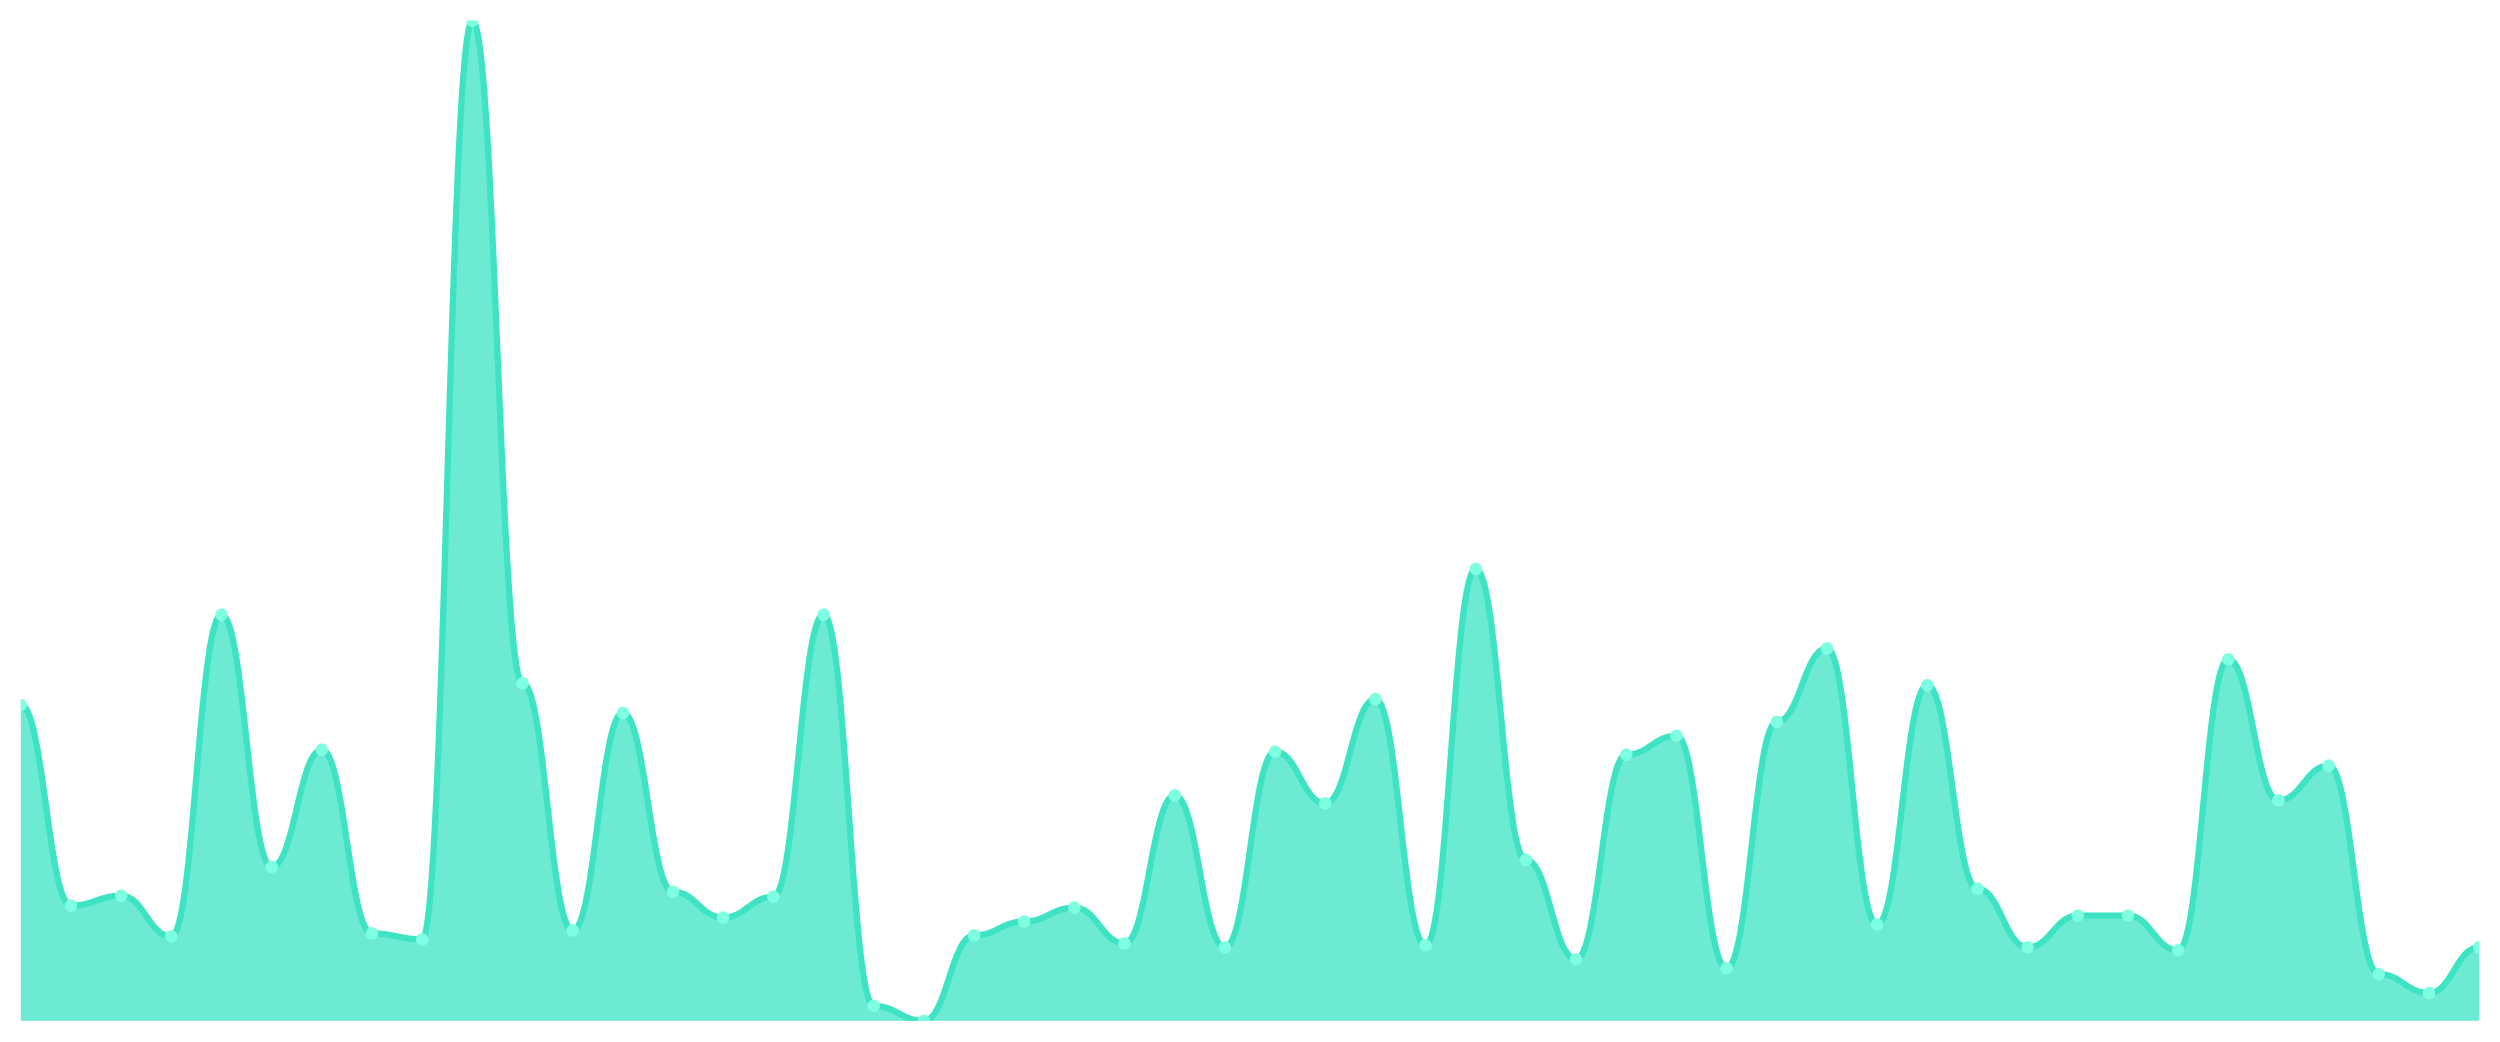
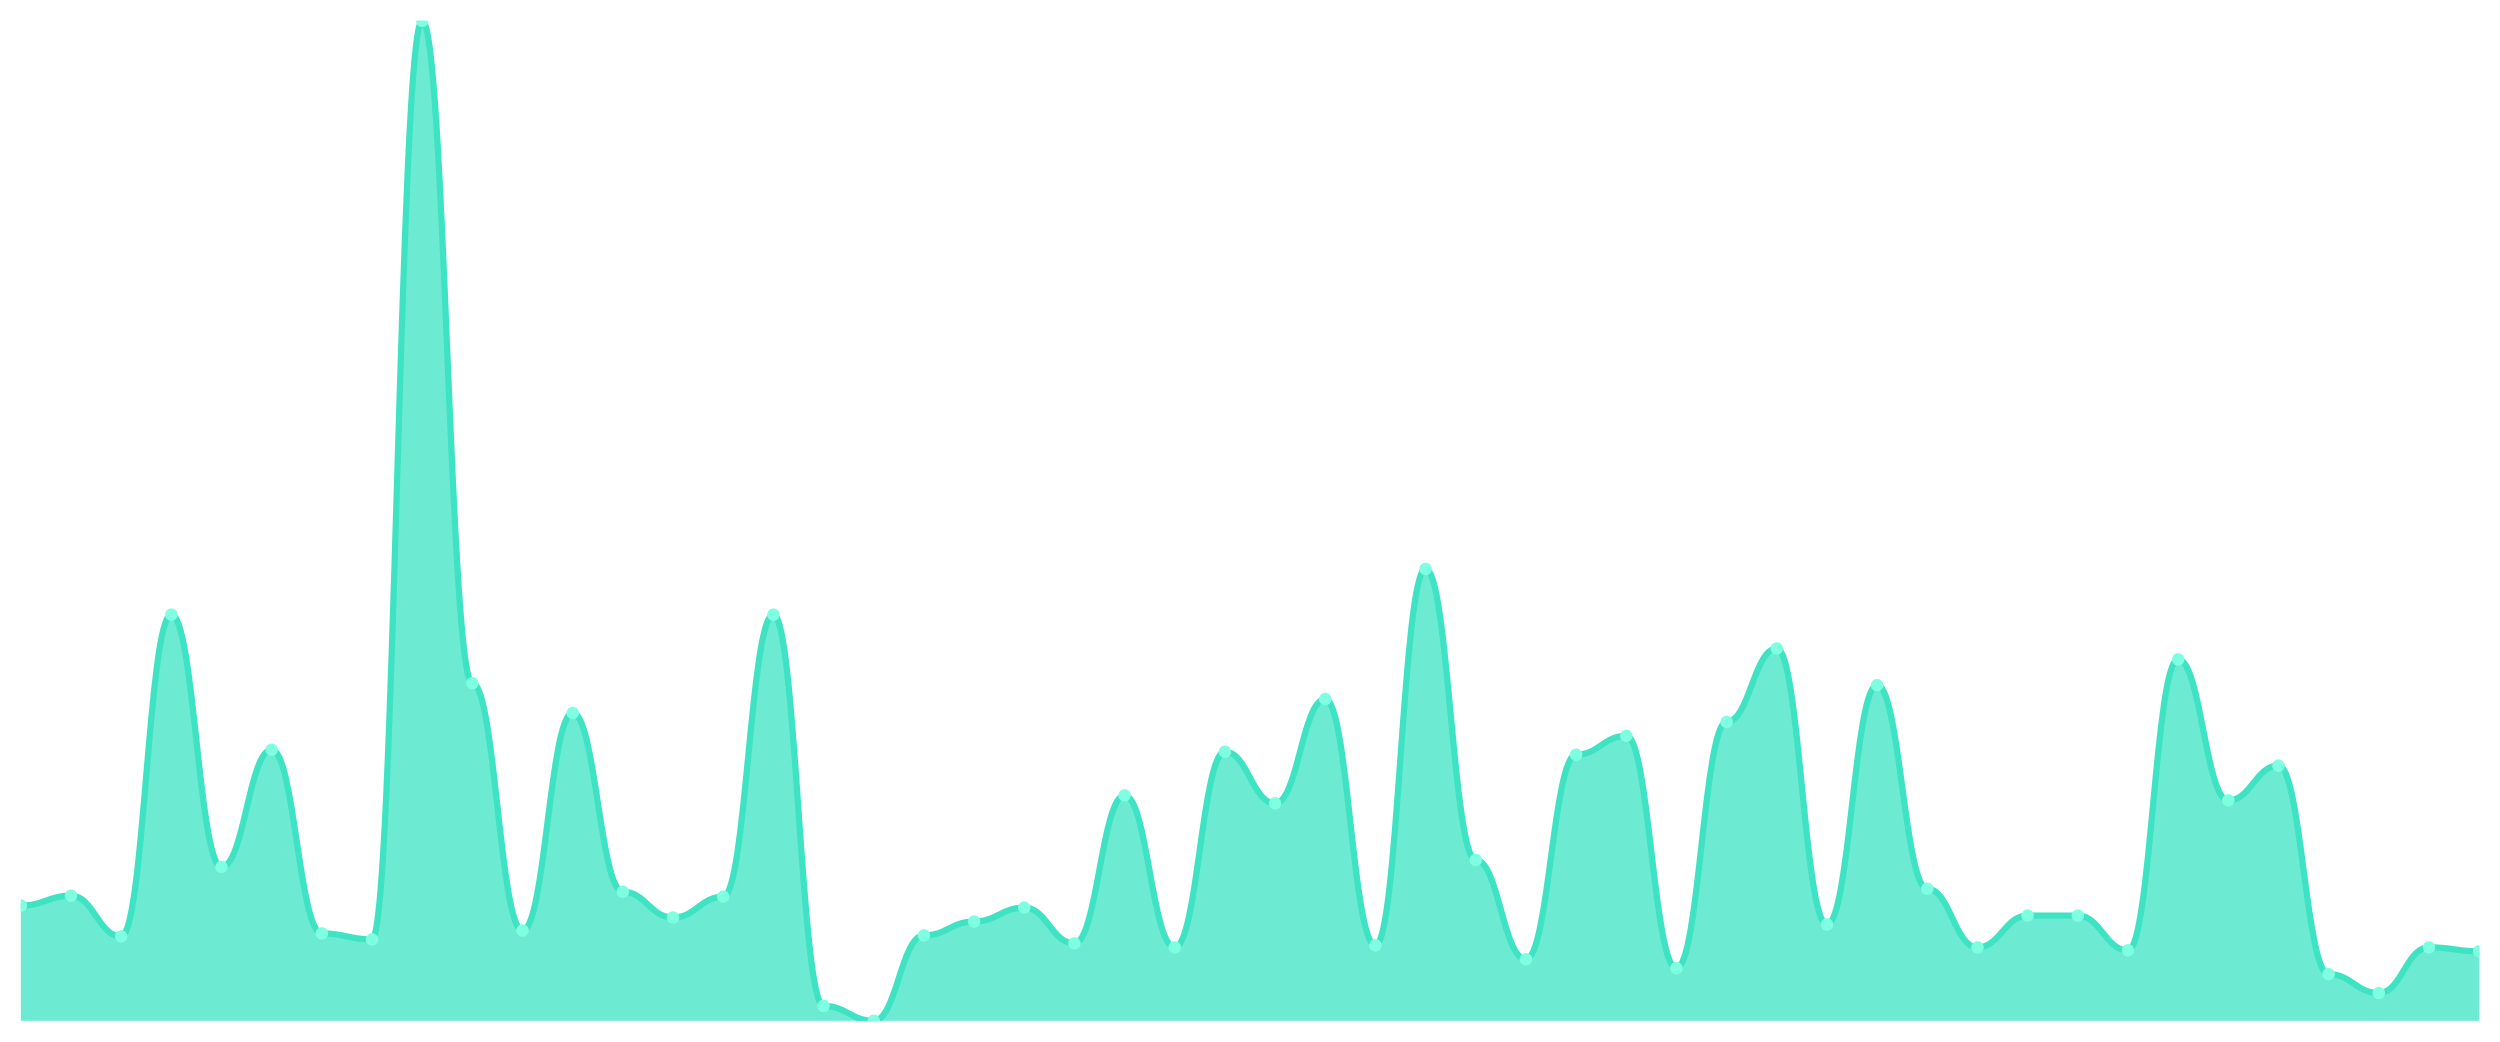
<svg xmlns="http://www.w3.org/2000/svg" viewBox="0 0 1200 500" width="1200" height="500">
  <defs>
    <clipPath id="c">
      <rect x="10" y="10" width="1180" height="480" />
    </clipPath>
  </defs>
  <rect width="1200" height="500" fill="none" />
  <g clip-path="url(#c)">
-     <path d="M 10,490 L 10,338.421 C 20.837,338.421 23.245,434.707 34.082,434.707 C 44.918,434.707 47.327,429.94 58.163,429.94 C 69,429.94 71.408,449.484 82.245,449.484 C 93.082,449.484 95.49,295.045 106.327,295.045 C 117.163,295.045 119.571,416.117 130.408,416.117 C 141.245,416.117 143.653,359.871 154.49,359.871 C 165.327,359.871 167.735,448.054 178.571,448.054 C 189.408,448.054 191.816,450.914 202.653,450.914 C 213.49,450.914 215.898,10 226.735,10 C 237.571,10 239.98,327.934 250.816,327.934 C 261.653,327.934 264.061,446.624 274.898,446.624 C 285.735,446.624 288.143,342.234 298.98,342.234 C 309.816,342.234 312.224,428.034 323.061,428.034 C 333.898,428.034 336.306,440.427 347.143,440.427 C 357.98,440.427 360.388,430.417 371.224,430.417 C 382.061,430.417 384.469,295.045 395.306,295.045 C 406.143,295.045 408.551,482.85 419.388,482.85 C 430.224,482.85 432.633,490 443.469,490 C 454.306,490 456.714,449.007 467.551,449.007 C 478.388,449.007 480.796,442.334 491.633,442.334 C 502.469,442.334 504.878,435.66 515.714,435.66 C 526.551,435.66 528.959,452.82 539.796,452.82 C 550.633,452.82 553.041,381.797 563.878,381.797 C 574.714,381.797 577.122,454.727 587.959,454.727 C 598.796,454.727 601.204,360.824 612.041,360.824 C 622.878,360.824 625.286,385.611 636.122,385.611 C 646.959,385.611 649.367,335.561 660.204,335.561 C 671.041,335.561 673.449,453.774 684.286,453.774 C 695.122,453.774 697.531,273.118 708.367,273.118 C 719.204,273.118 721.612,412.781 732.449,412.781 C 743.286,412.781 745.694,460.447 756.531,460.447 C 767.367,460.447 769.776,362.254 780.612,362.254 C 791.449,362.254 793.857,353.198 804.694,353.198 C 815.531,353.198 817.939,464.737 828.776,464.737 C 839.612,464.737 842.02,346.524 852.857,346.524 C 863.694,346.524 866.102,311.251 876.939,311.251 C 887.776,311.251 890.184,443.764 901.02,443.764 C 911.857,443.764 914.265,328.888 925.102,328.888 C 935.939,328.888 938.347,426.604 949.184,426.604 C 960.02,426.604 962.429,454.727 973.265,454.727 C 984.102,454.727 986.51,439.474 997.347,439.474 C 1008.184,439.474 1010.592,439.474 1021.429,439.474 C 1032.265,439.474 1034.673,456.157 1045.51,456.157 C 1056.347,456.157 1058.755,316.495 1069.592,316.495 C 1080.429,316.495 1082.837,384.181 1093.673,384.181 C 1104.51,384.181 1106.918,367.498 1117.755,367.498 C 1128.592,367.498 1131,467.597 1141.837,467.597 C 1152.673,467.597 1155.082,476.653 1165.918,476.653 C 1176.755,476.653 1179.163,454.727 1190,454.727 L 1190,490 Z" fill="rgba(61,227,195,0.75)" />
-     <path d="M 10,338.421 C 20.837,338.421 23.245,434.707 34.082,434.707 C 44.918,434.707 47.327,429.94 58.163,429.94 C 69,429.94 71.408,449.484 82.245,449.484 C 93.082,449.484 95.49,295.045 106.327,295.045 C 117.163,295.045 119.571,416.117 130.408,416.117 C 141.245,416.117 143.653,359.871 154.49,359.871 C 165.327,359.871 167.735,448.054 178.571,448.054 C 189.408,448.054 191.816,450.914 202.653,450.914 C 213.49,450.914 215.898,10 226.735,10 C 237.571,10 239.98,327.934 250.816,327.934 C 261.653,327.934 264.061,446.624 274.898,446.624 C 285.735,446.624 288.143,342.234 298.98,342.234 C 309.816,342.234 312.224,428.034 323.061,428.034 C 333.898,428.034 336.306,440.427 347.143,440.427 C 357.98,440.427 360.388,430.417 371.224,430.417 C 382.061,430.417 384.469,295.045 395.306,295.045 C 406.143,295.045 408.551,482.85 419.388,482.85 C 430.224,482.85 432.633,490 443.469,490 C 454.306,490 456.714,449.007 467.551,449.007 C 478.388,449.007 480.796,442.334 491.633,442.334 C 502.469,442.334 504.878,435.66 515.714,435.66 C 526.551,435.66 528.959,452.82 539.796,452.82 C 550.633,452.82 553.041,381.797 563.878,381.797 C 574.714,381.797 577.122,454.727 587.959,454.727 C 598.796,454.727 601.204,360.824 612.041,360.824 C 622.878,360.824 625.286,385.611 636.122,385.611 C 646.959,385.611 649.367,335.561 660.204,335.561 C 671.041,335.561 673.449,453.774 684.286,453.774 C 695.122,453.774 697.531,273.118 708.367,273.118 C 719.204,273.118 721.612,412.781 732.449,412.781 C 743.286,412.781 745.694,460.447 756.531,460.447 C 767.367,460.447 769.776,362.254 780.612,362.254 C 791.449,362.254 793.857,353.198 804.694,353.198 C 815.531,353.198 817.939,464.737 828.776,464.737 C 839.612,464.737 842.02,346.524 852.857,346.524 C 863.694,346.524 866.102,311.251 876.939,311.251 C 887.776,311.251 890.184,443.764 901.02,443.764 C 911.857,443.764 914.265,328.888 925.102,328.888 C 935.939,328.888 938.347,426.604 949.184,426.604 C 960.02,426.604 962.429,454.727 973.265,454.727 C 984.102,454.727 986.51,439.474 997.347,439.474 C 1008.184,439.474 1010.592,439.474 1021.429,439.474 C 1032.265,439.474 1034.673,456.157 1045.51,456.157 C 1056.347,456.157 1058.755,316.495 1069.592,316.495 C 1080.429,316.495 1082.837,384.181 1093.673,384.181 C 1104.51,384.181 1106.918,367.498 1117.755,367.498 C 1128.592,367.498 1131,467.597 1141.837,467.597 C 1152.673,467.597 1155.082,476.653 1165.918,476.653 C 1176.755,476.653 1179.163,454.727 1190,454.727" fill="none" stroke="#3de3c3" stroke-width="3" stroke-linecap="round" stroke-linejoin="round" />
-     <circle cx="10" cy="338.421" r="3" fill="#7fffe1" />
-     <circle cx="34.082" cy="434.707" r="3" fill="#7fffe1" />
-     <circle cx="58.163" cy="429.94" r="3" fill="#7fffe1" />
-     <circle cx="82.245" cy="449.484" r="3" fill="#7fffe1" />
-     <circle cx="106.327" cy="295.045" r="3" fill="#7fffe1" />
-     <circle cx="130.408" cy="416.117" r="3" fill="#7fffe1" />
-     <circle cx="154.49" cy="359.871" r="3" fill="#7fffe1" />
-     <circle cx="178.571" cy="448.054" r="3" fill="#7fffe1" />
-     <circle cx="202.653" cy="450.914" r="3" fill="#7fffe1" />
-     <circle cx="226.735" cy="10" r="3" fill="#7fffe1" />
-     <circle cx="250.816" cy="327.934" r="3" fill="#7fffe1" />
-     <circle cx="274.898" cy="446.624" r="3" fill="#7fffe1" />
-     <circle cx="298.98" cy="342.234" r="3" fill="#7fffe1" />
-     <circle cx="323.061" cy="428.034" r="3" fill="#7fffe1" />
-     <circle cx="347.143" cy="440.427" r="3" fill="#7fffe1" />
-     <circle cx="371.224" cy="430.417" r="3" fill="#7fffe1" />
-     <circle cx="395.306" cy="295.045" r="3" fill="#7fffe1" />
-     <circle cx="419.388" cy="482.85" r="3" fill="#7fffe1" />
-     <circle cx="443.469" cy="490" r="3" fill="#7fffe1" />
-     <circle cx="467.551" cy="449.007" r="3" fill="#7fffe1" />
-     <circle cx="491.633" cy="442.334" r="3" fill="#7fffe1" />
-     <circle cx="515.714" cy="435.66" r="3" fill="#7fffe1" />
-     <circle cx="539.796" cy="452.82" r="3" fill="#7fffe1" />
-     <circle cx="563.878" cy="381.797" r="3" fill="#7fffe1" />
-     <circle cx="587.959" cy="454.727" r="3" fill="#7fffe1" />
-     <circle cx="612.041" cy="360.824" r="3" fill="#7fffe1" />
-     <circle cx="636.122" cy="385.611" r="3" fill="#7fffe1" />
-     <circle cx="660.204" cy="335.561" r="3" fill="#7fffe1" />
-     <circle cx="684.286" cy="453.774" r="3" fill="#7fffe1" />
-     <circle cx="708.367" cy="273.118" r="3" fill="#7fffe1" />
-     <circle cx="732.449" cy="412.781" r="3" fill="#7fffe1" />
-     <circle cx="756.531" cy="460.447" r="3" fill="#7fffe1" />
-     <circle cx="780.612" cy="362.254" r="3" fill="#7fffe1" />
-     <circle cx="804.694" cy="353.198" r="3" fill="#7fffe1" />
-     <circle cx="828.776" cy="464.737" r="3" fill="#7fffe1" />
-     <circle cx="852.857" cy="346.524" r="3" fill="#7fffe1" />
-     <circle cx="876.939" cy="311.251" r="3" fill="#7fffe1" />
-     <circle cx="901.02" cy="443.764" r="3" fill="#7fffe1" />
-     <circle cx="925.102" cy="328.888" r="3" fill="#7fffe1" />
-     <circle cx="949.184" cy="426.604" r="3" fill="#7fffe1" />
-     <circle cx="973.265" cy="454.727" r="3" fill="#7fffe1" />
+     <path d="M 10,490 L 10,434.707 C 20.837,434.707 23.245,429.94 34.082,429.94 C 44.918,429.94 47.327,449.484 58.163,449.484 C 69,449.484 71.408,295.045 82.245,295.045 C 93.082,295.045 95.49,416.117 106.327,416.117 C 117.163,416.117 119.571,359.871 130.408,359.871 C 141.245,359.871 143.653,448.054 154.49,448.054 C 165.327,448.054 167.735,450.914 178.571,450.914 C 189.408,450.914 191.816,10 202.653,10 C 213.49,10 215.898,327.934 226.735,327.934 C 237.571,327.934 239.98,446.624 250.816,446.624 C 261.653,446.624 264.061,342.234 274.898,342.234 C 285.735,342.234 288.143,428.034 298.98,428.034 C 309.816,428.034 312.224,440.427 323.061,440.427 C 333.898,440.427 336.306,430.417 347.143,430.417 C 357.98,430.417 360.388,295.045 371.224,295.045 C 382.061,295.045 384.469,482.85 395.306,482.85 C 406.143,482.85 408.551,490 419.388,490 C 430.224,490 432.633,449.007 443.469,449.007 C 454.306,449.007 456.714,442.334 467.551,442.334 C 478.388,442.334 480.796,435.66 491.633,435.66 C 502.469,435.66 504.878,452.82 515.714,452.82 C 526.551,452.82 528.959,381.797 539.796,381.797 C 550.633,381.797 553.041,454.727 563.878,454.727 C 574.714,454.727 577.122,360.824 587.959,360.824 C 598.796,360.824 601.204,385.611 612.041,385.611 C 622.878,385.611 625.286,335.561 636.122,335.561 C 646.959,335.561 649.367,453.774 660.204,453.774 C 671.041,453.774 673.449,273.118 684.286,273.118 C 695.122,273.118 697.531,412.781 708.367,412.781 C 719.204,412.781 721.612,460.447 732.449,460.447 C 743.286,460.447 745.694,362.254 756.531,362.254 C 767.367,362.254 769.776,353.198 780.612,353.198 C 791.449,353.198 793.857,464.737 804.694,464.737 C 815.531,464.737 817.939,346.524 828.776,346.524 C 839.612,346.524 842.02,311.251 852.857,311.251 C 863.694,311.251 866.102,443.764 876.939,443.764 C 887.776,443.764 890.184,328.888 901.02,328.888 C 911.857,328.888 914.265,426.604 925.102,426.604 C 935.939,426.604 938.347,454.727 949.184,454.727 C 960.02,454.727 962.429,439.474 973.265,439.474 C 984.102,439.474 986.51,439.474 997.347,439.474 C 1008.184,439.474 1010.592,456.157 1021.429,456.157 C 1032.265,456.157 1034.673,316.495 1045.51,316.495 C 1056.347,316.495 1058.755,384.181 1069.592,384.181 C 1080.429,384.181 1082.837,367.498 1093.673,367.498 C 1104.51,367.498 1106.918,467.597 1117.755,467.597 C 1128.592,467.597 1131,476.653 1141.837,476.653 C 1152.673,476.653 1155.082,454.727 1165.918,454.727 C 1176.755,454.727 1179.163,456.634 1190,456.634 L 1190,490 Z" fill="rgba(61,227,195,0.75)" />
+     <path d="M 10,434.707 C 20.837,434.707 23.245,429.94 34.082,429.94 C 44.918,429.94 47.327,449.484 58.163,449.484 C 69,449.484 71.408,295.045 82.245,295.045 C 93.082,295.045 95.49,416.117 106.327,416.117 C 117.163,416.117 119.571,359.871 130.408,359.871 C 141.245,359.871 143.653,448.054 154.49,448.054 C 165.327,448.054 167.735,450.914 178.571,450.914 C 189.408,450.914 191.816,10 202.653,10 C 213.49,10 215.898,327.934 226.735,327.934 C 237.571,327.934 239.98,446.624 250.816,446.624 C 261.653,446.624 264.061,342.234 274.898,342.234 C 285.735,342.234 288.143,428.034 298.98,428.034 C 309.816,428.034 312.224,440.427 323.061,440.427 C 333.898,440.427 336.306,430.417 347.143,430.417 C 357.98,430.417 360.388,295.045 371.224,295.045 C 382.061,295.045 384.469,482.85 395.306,482.85 C 406.143,482.85 408.551,490 419.388,490 C 430.224,490 432.633,449.007 443.469,449.007 C 454.306,449.007 456.714,442.334 467.551,442.334 C 478.388,442.334 480.796,435.66 491.633,435.66 C 502.469,435.66 504.878,452.82 515.714,452.82 C 526.551,452.82 528.959,381.797 539.796,381.797 C 550.633,381.797 553.041,454.727 563.878,454.727 C 574.714,454.727 577.122,360.824 587.959,360.824 C 598.796,360.824 601.204,385.611 612.041,385.611 C 622.878,385.611 625.286,335.561 636.122,335.561 C 646.959,335.561 649.367,453.774 660.204,453.774 C 671.041,453.774 673.449,273.118 684.286,273.118 C 695.122,273.118 697.531,412.781 708.367,412.781 C 719.204,412.781 721.612,460.447 732.449,460.447 C 743.286,460.447 745.694,362.254 756.531,362.254 C 767.367,362.254 769.776,353.198 780.612,353.198 C 791.449,353.198 793.857,464.737 804.694,464.737 C 815.531,464.737 817.939,346.524 828.776,346.524 C 839.612,346.524 842.02,311.251 852.857,311.251 C 863.694,311.251 866.102,443.764 876.939,443.764 C 887.776,443.764 890.184,328.888 901.02,328.888 C 911.857,328.888 914.265,426.604 925.102,426.604 C 935.939,426.604 938.347,454.727 949.184,454.727 C 960.02,454.727 962.429,439.474 973.265,439.474 C 984.102,439.474 986.51,439.474 997.347,439.474 C 1008.184,439.474 1010.592,456.157 1021.429,456.157 C 1032.265,456.157 1034.673,316.495 1045.51,316.495 C 1056.347,316.495 1058.755,384.181 1069.592,384.181 C 1080.429,384.181 1082.837,367.498 1093.673,367.498 C 1104.51,367.498 1106.918,467.597 1117.755,467.597 C 1128.592,467.597 1131,476.653 1141.837,476.653 C 1152.673,476.653 1155.082,454.727 1165.918,454.727 C 1176.755,454.727 1179.163,456.634 1190,456.634" fill="none" stroke="#3de3c3" stroke-width="3" stroke-linecap="round" stroke-linejoin="round" />
+     <circle cx="10" cy="434.707" r="3" fill="#7fffe1" />
+     <circle cx="34.082" cy="429.94" r="3" fill="#7fffe1" />
+     <circle cx="58.163" cy="449.484" r="3" fill="#7fffe1" />
+     <circle cx="82.245" cy="295.045" r="3" fill="#7fffe1" />
+     <circle cx="106.327" cy="416.117" r="3" fill="#7fffe1" />
+     <circle cx="130.408" cy="359.871" r="3" fill="#7fffe1" />
+     <circle cx="154.49" cy="448.054" r="3" fill="#7fffe1" />
+     <circle cx="178.571" cy="450.914" r="3" fill="#7fffe1" />
+     <circle cx="202.653" cy="10" r="3" fill="#7fffe1" />
+     <circle cx="226.735" cy="327.934" r="3" fill="#7fffe1" />
+     <circle cx="250.816" cy="446.624" r="3" fill="#7fffe1" />
+     <circle cx="274.898" cy="342.234" r="3" fill="#7fffe1" />
+     <circle cx="298.98" cy="428.034" r="3" fill="#7fffe1" />
+     <circle cx="323.061" cy="440.427" r="3" fill="#7fffe1" />
+     <circle cx="347.143" cy="430.417" r="3" fill="#7fffe1" />
+     <circle cx="371.224" cy="295.045" r="3" fill="#7fffe1" />
+     <circle cx="395.306" cy="482.85" r="3" fill="#7fffe1" />
+     <circle cx="419.388" cy="490" r="3" fill="#7fffe1" />
+     <circle cx="443.469" cy="449.007" r="3" fill="#7fffe1" />
+     <circle cx="467.551" cy="442.334" r="3" fill="#7fffe1" />
+     <circle cx="491.633" cy="435.66" r="3" fill="#7fffe1" />
+     <circle cx="515.714" cy="452.82" r="3" fill="#7fffe1" />
+     <circle cx="539.796" cy="381.797" r="3" fill="#7fffe1" />
+     <circle cx="563.878" cy="454.727" r="3" fill="#7fffe1" />
+     <circle cx="587.959" cy="360.824" r="3" fill="#7fffe1" />
+     <circle cx="612.041" cy="385.611" r="3" fill="#7fffe1" />
+     <circle cx="636.122" cy="335.561" r="3" fill="#7fffe1" />
+     <circle cx="660.204" cy="453.774" r="3" fill="#7fffe1" />
+     <circle cx="684.286" cy="273.118" r="3" fill="#7fffe1" />
+     <circle cx="708.367" cy="412.781" r="3" fill="#7fffe1" />
+     <circle cx="732.449" cy="460.447" r="3" fill="#7fffe1" />
+     <circle cx="756.531" cy="362.254" r="3" fill="#7fffe1" />
+     <circle cx="780.612" cy="353.198" r="3" fill="#7fffe1" />
+     <circle cx="804.694" cy="464.737" r="3" fill="#7fffe1" />
+     <circle cx="828.776" cy="346.524" r="3" fill="#7fffe1" />
+     <circle cx="852.857" cy="311.251" r="3" fill="#7fffe1" />
+     <circle cx="876.939" cy="443.764" r="3" fill="#7fffe1" />
+     <circle cx="901.02" cy="328.888" r="3" fill="#7fffe1" />
+     <circle cx="925.102" cy="426.604" r="3" fill="#7fffe1" />
+     <circle cx="949.184" cy="454.727" r="3" fill="#7fffe1" />
+     <circle cx="973.265" cy="439.474" r="3" fill="#7fffe1" />
    <circle cx="997.347" cy="439.474" r="3" fill="#7fffe1" />
-     <circle cx="1021.429" cy="439.474" r="3" fill="#7fffe1" />
-     <circle cx="1045.51" cy="456.157" r="3" fill="#7fffe1" />
-     <circle cx="1069.592" cy="316.495" r="3" fill="#7fffe1" />
-     <circle cx="1093.673" cy="384.181" r="3" fill="#7fffe1" />
-     <circle cx="1117.755" cy="367.498" r="3" fill="#7fffe1" />
-     <circle cx="1141.837" cy="467.597" r="3" fill="#7fffe1" />
-     <circle cx="1165.918" cy="476.653" r="3" fill="#7fffe1" />
-     <circle cx="1190" cy="454.727" r="3" fill="#7fffe1" />
+     <circle cx="1021.429" cy="456.157" r="3" fill="#7fffe1" />
+     <circle cx="1045.51" cy="316.495" r="3" fill="#7fffe1" />
+     <circle cx="1069.592" cy="384.181" r="3" fill="#7fffe1" />
+     <circle cx="1093.673" cy="367.498" r="3" fill="#7fffe1" />
+     <circle cx="1117.755" cy="467.597" r="3" fill="#7fffe1" />
+     <circle cx="1141.837" cy="476.653" r="3" fill="#7fffe1" />
+     <circle cx="1165.918" cy="454.727" r="3" fill="#7fffe1" />
+     <circle cx="1190" cy="456.634" r="3" fill="#7fffe1" />
  </g>
</svg>
